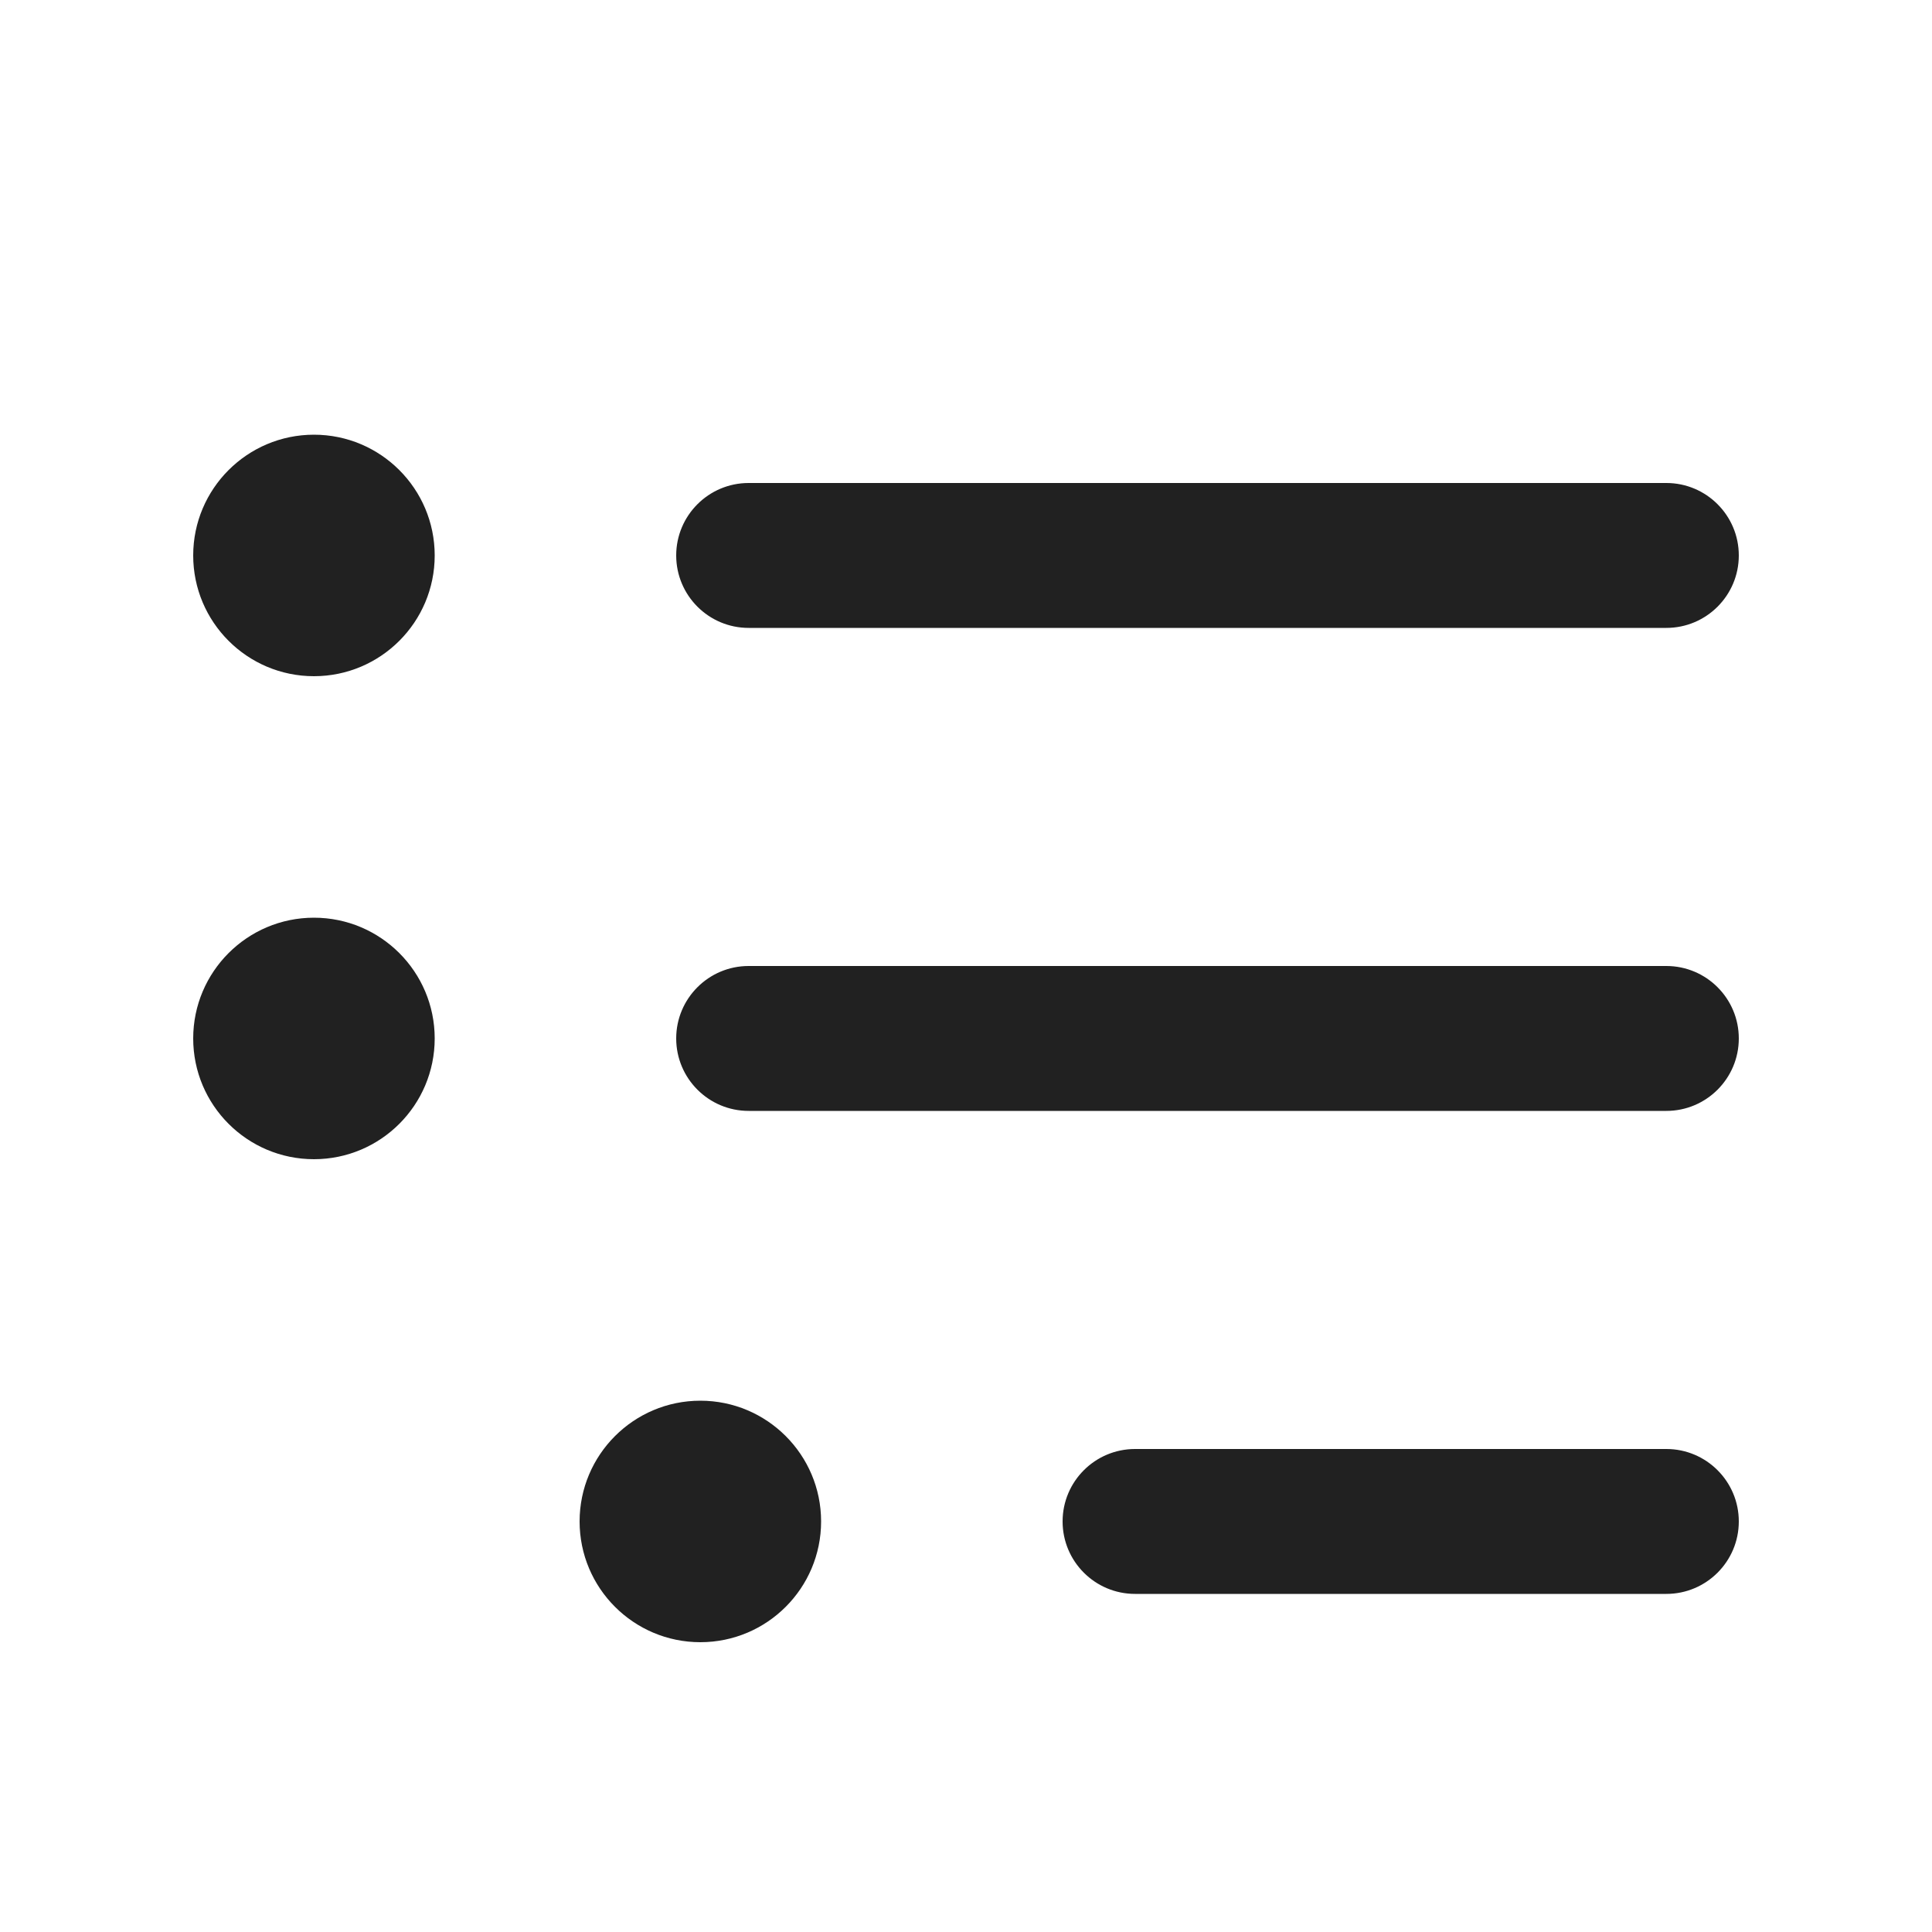
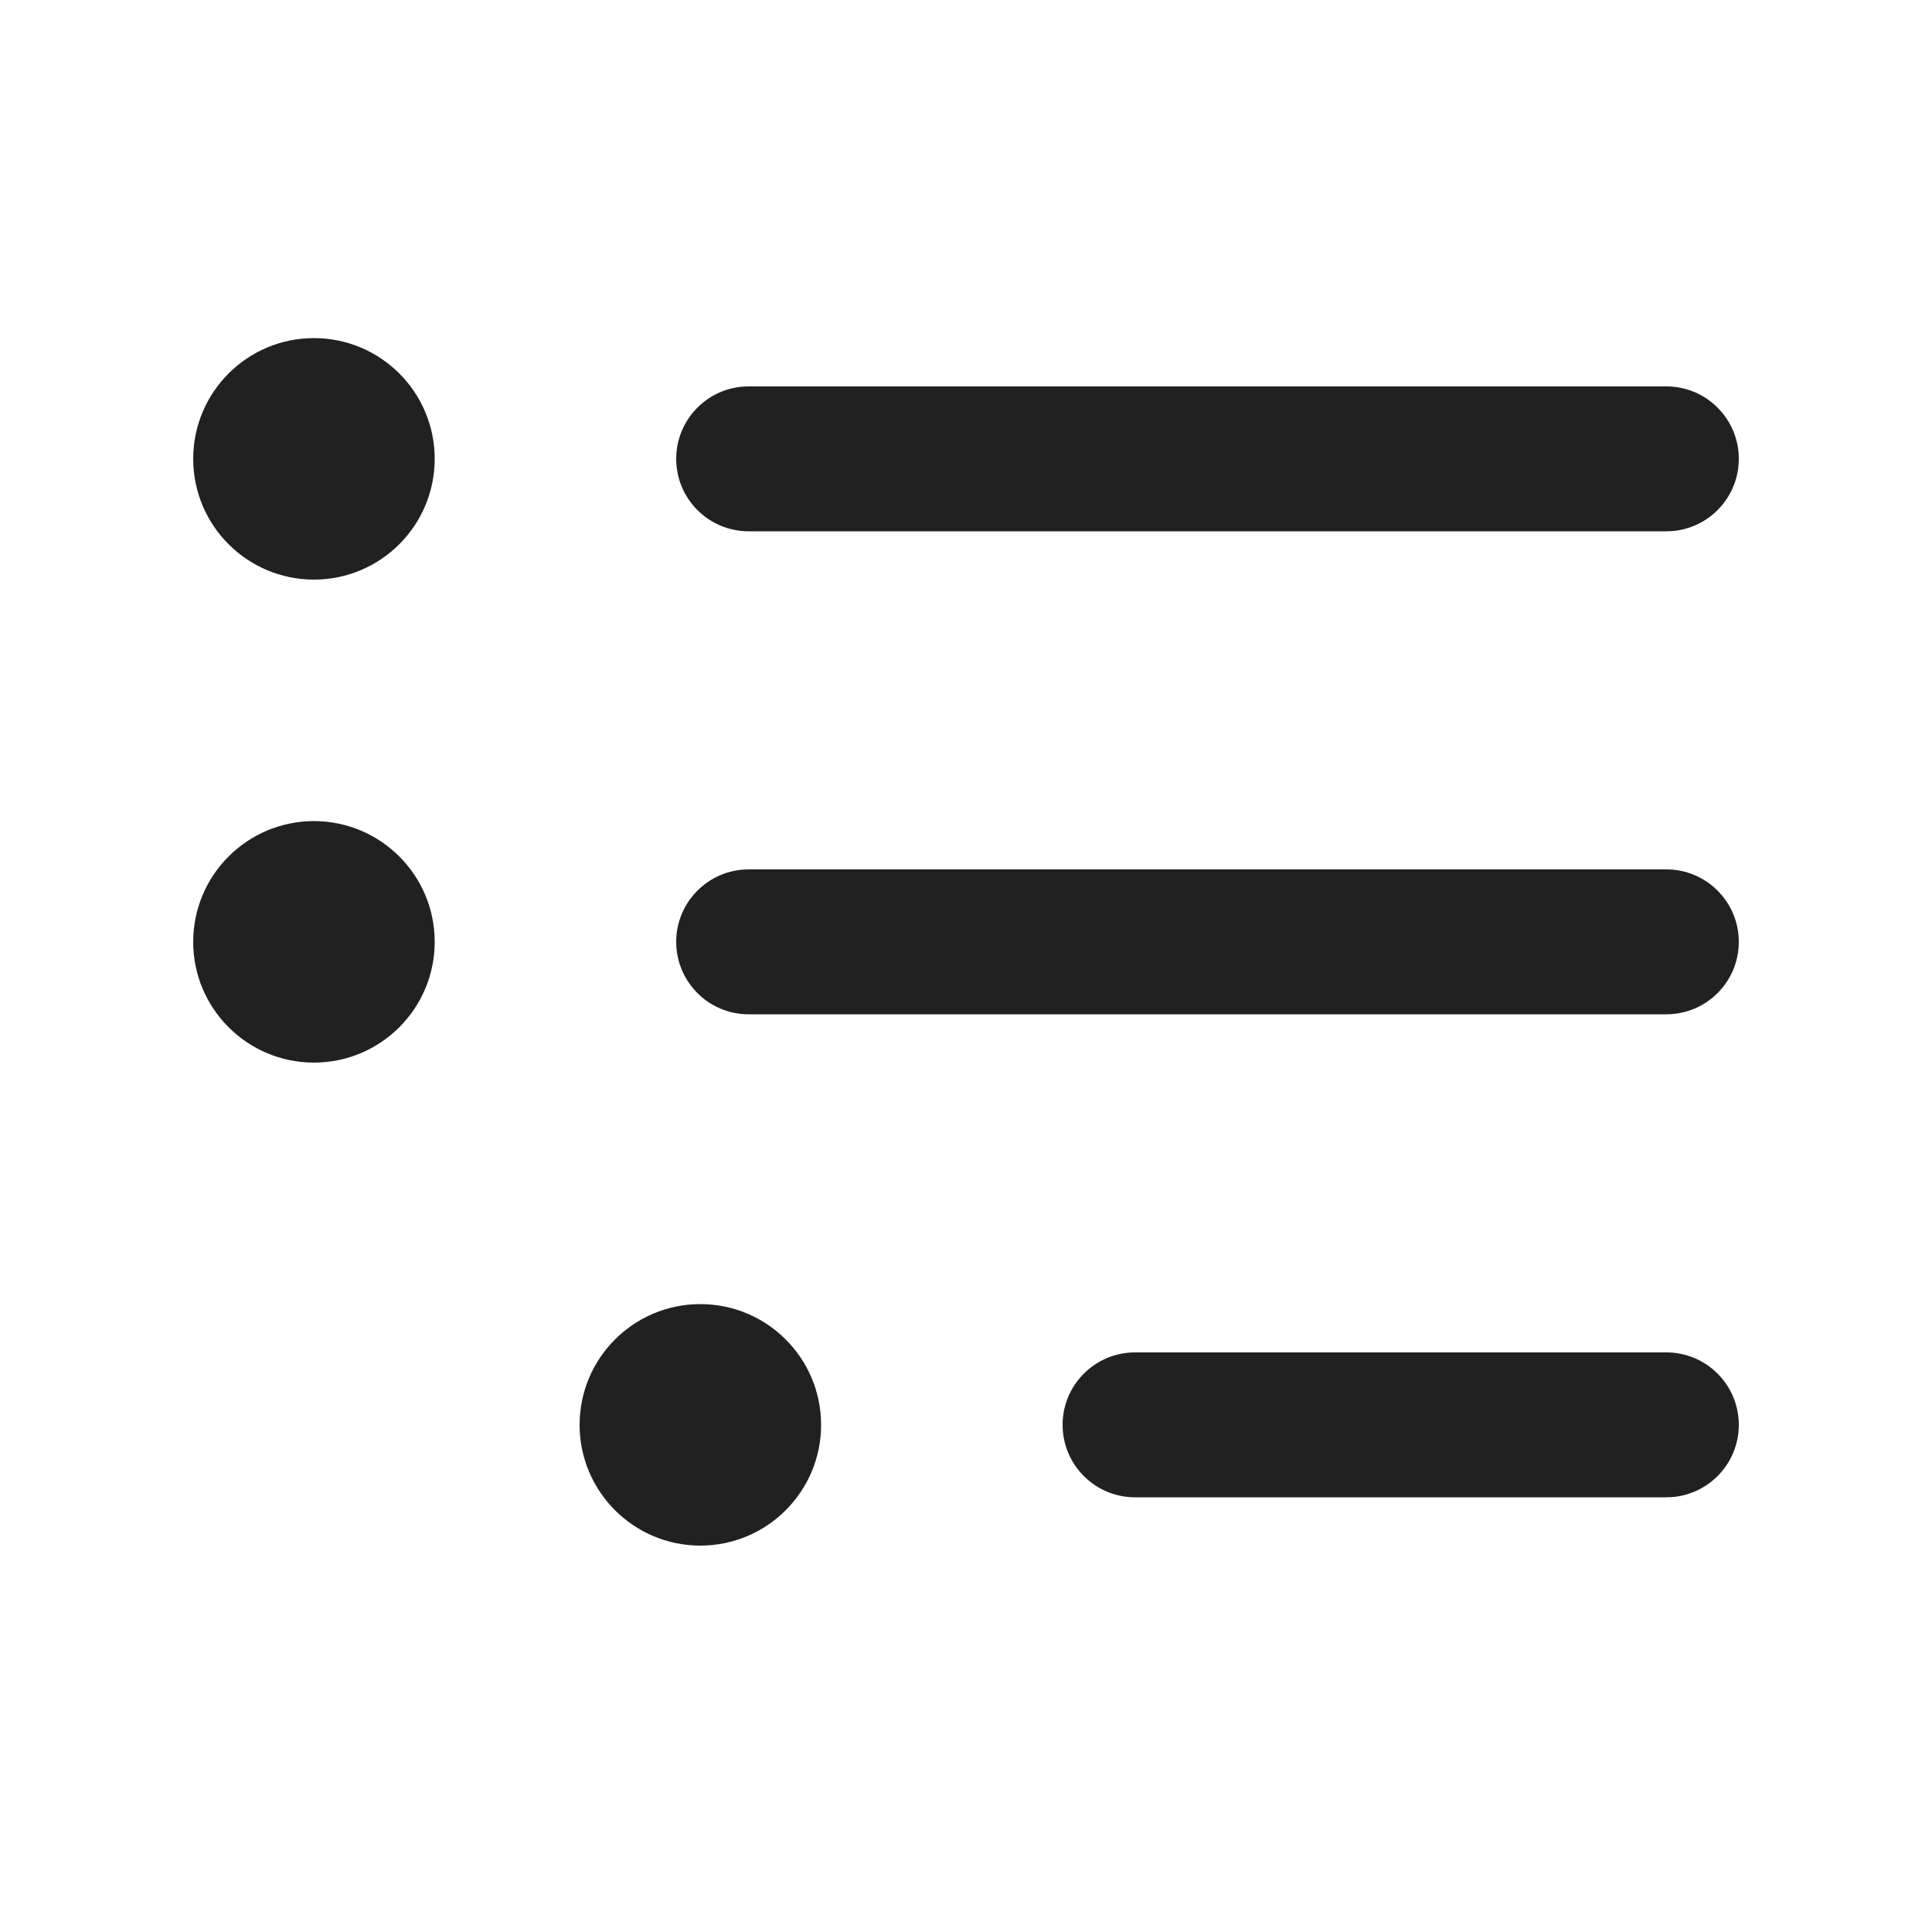
<svg xmlns="http://www.w3.org/2000/svg" width="20" height="20" viewBox="0 0 20 20" fill="none">
-   <path d="M3.25 7C3.94 7 4.5 6.44 4.5 5.75C4.5 5.06 3.94 4.5 3.25 4.5C2.56 4.5 2 5.06 2 5.75C2 6.44 2.56 7 3.25 7ZM7 5.75C7 5.336 7.336 5 7.75 5H17.25C17.664 5 18 5.336 18 5.75C18 6.164 17.664 6.5 17.25 6.5H7.75C7.336 6.5 7 6.164 7 5.75ZM7.75 10C7.336 10 7 10.336 7 10.75C7 11.164 7.336 11.5 7.75 11.5H17.25C17.664 11.5 18 11.164 18 10.75C18 10.336 17.664 10 17.25 10H7.75ZM11.75 15C11.336 15 11 15.336 11 15.75C11 16.164 11.336 16.5 11.75 16.5H17.25C17.664 16.5 18 16.164 18 15.75C18 15.336 17.664 15 17.25 15H11.75ZM4.5 10.75C4.5 11.44 3.94 12 3.25 12C2.56 12 2 11.44 2 10.75C2 10.06 2.56 9.5 3.25 9.5C3.94 9.5 4.5 10.06 4.5 10.75ZM7.25 17C7.94 17 8.5 16.44 8.5 15.75C8.5 15.06 7.94 14.5 7.25 14.5C6.56 14.5 6 15.06 6 15.75C6 16.44 6.56 17 7.25 17Z" fill="#212121" />
+   <path d="M3.25 6C3.94 6 4.5 5.44 4.5 4.75C4.5 4.06 3.94 3.5 3.25 3.5C2.56 3.5 2 4.06 2 4.75C2 5.44 2.56 6 3.25 6ZM7 4.75C7 4.336 7.336 4 7.75 4H17.25C17.664 4 18 4.336 18 4.75C18 5.164 17.664 5.5 17.25 5.5H7.75C7.336 5.5 7 5.164 7 4.75ZM7.75 9C7.336 9 7 9.336 7 9.75C7 10.164 7.336 10.5 7.75 10.5H17.25C17.664 10.5 18 10.164 18 9.75C18 9.336 17.664 9 17.25 9H7.75ZM11.75 14C11.336 14 11 14.336 11 14.75C11 15.164 11.336 15.5 11.75 15.5H17.25C17.664 15.5 18 15.164 18 14.75C18 14.336 17.664 14 17.25 14H11.75ZM4.5 9.75C4.5 10.44 3.94 11 3.25 11C2.56 11 2 10.44 2 9.75C2 9.06 2.56 8.5 3.25 8.5C3.94 8.5 4.5 9.06 4.5 9.75ZM7.25 16C7.94 16 8.5 15.44 8.5 14.75C8.5 14.06 7.94 13.5 7.25 13.5C6.56 13.5 6 14.06 6 14.75C6 15.44 6.56 16 7.25 16Z" fill="#212121" />
</svg>
